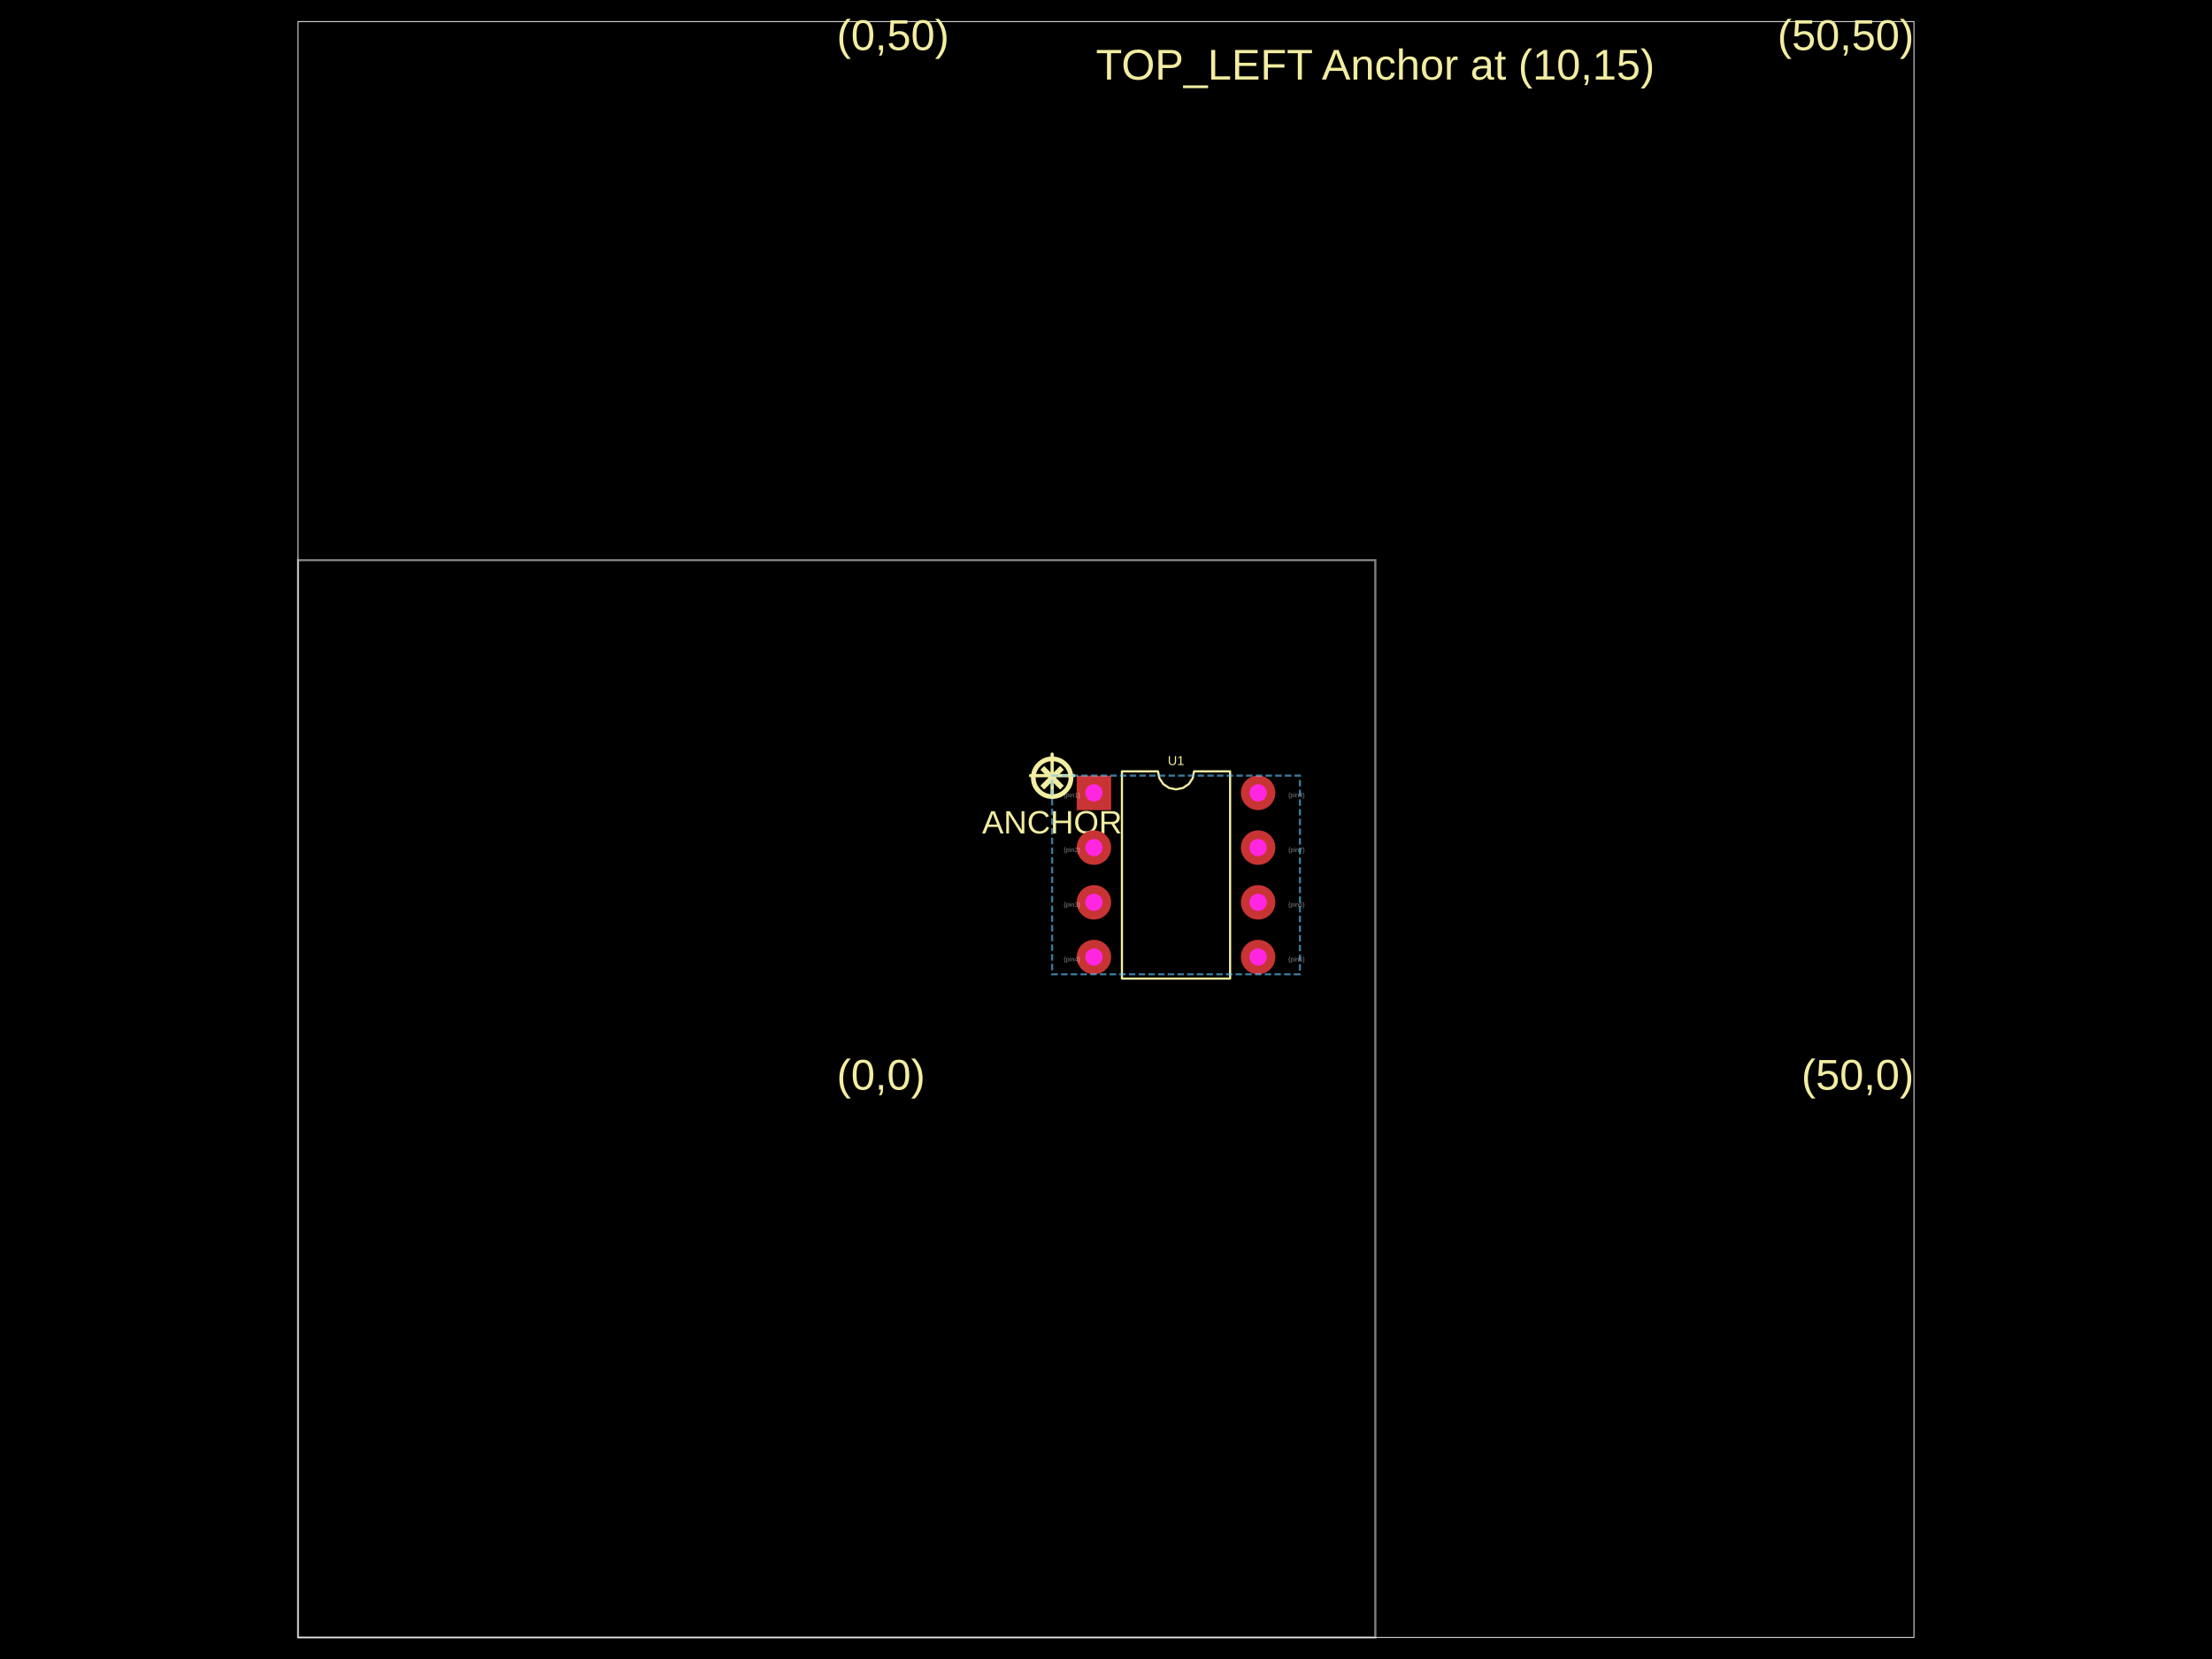
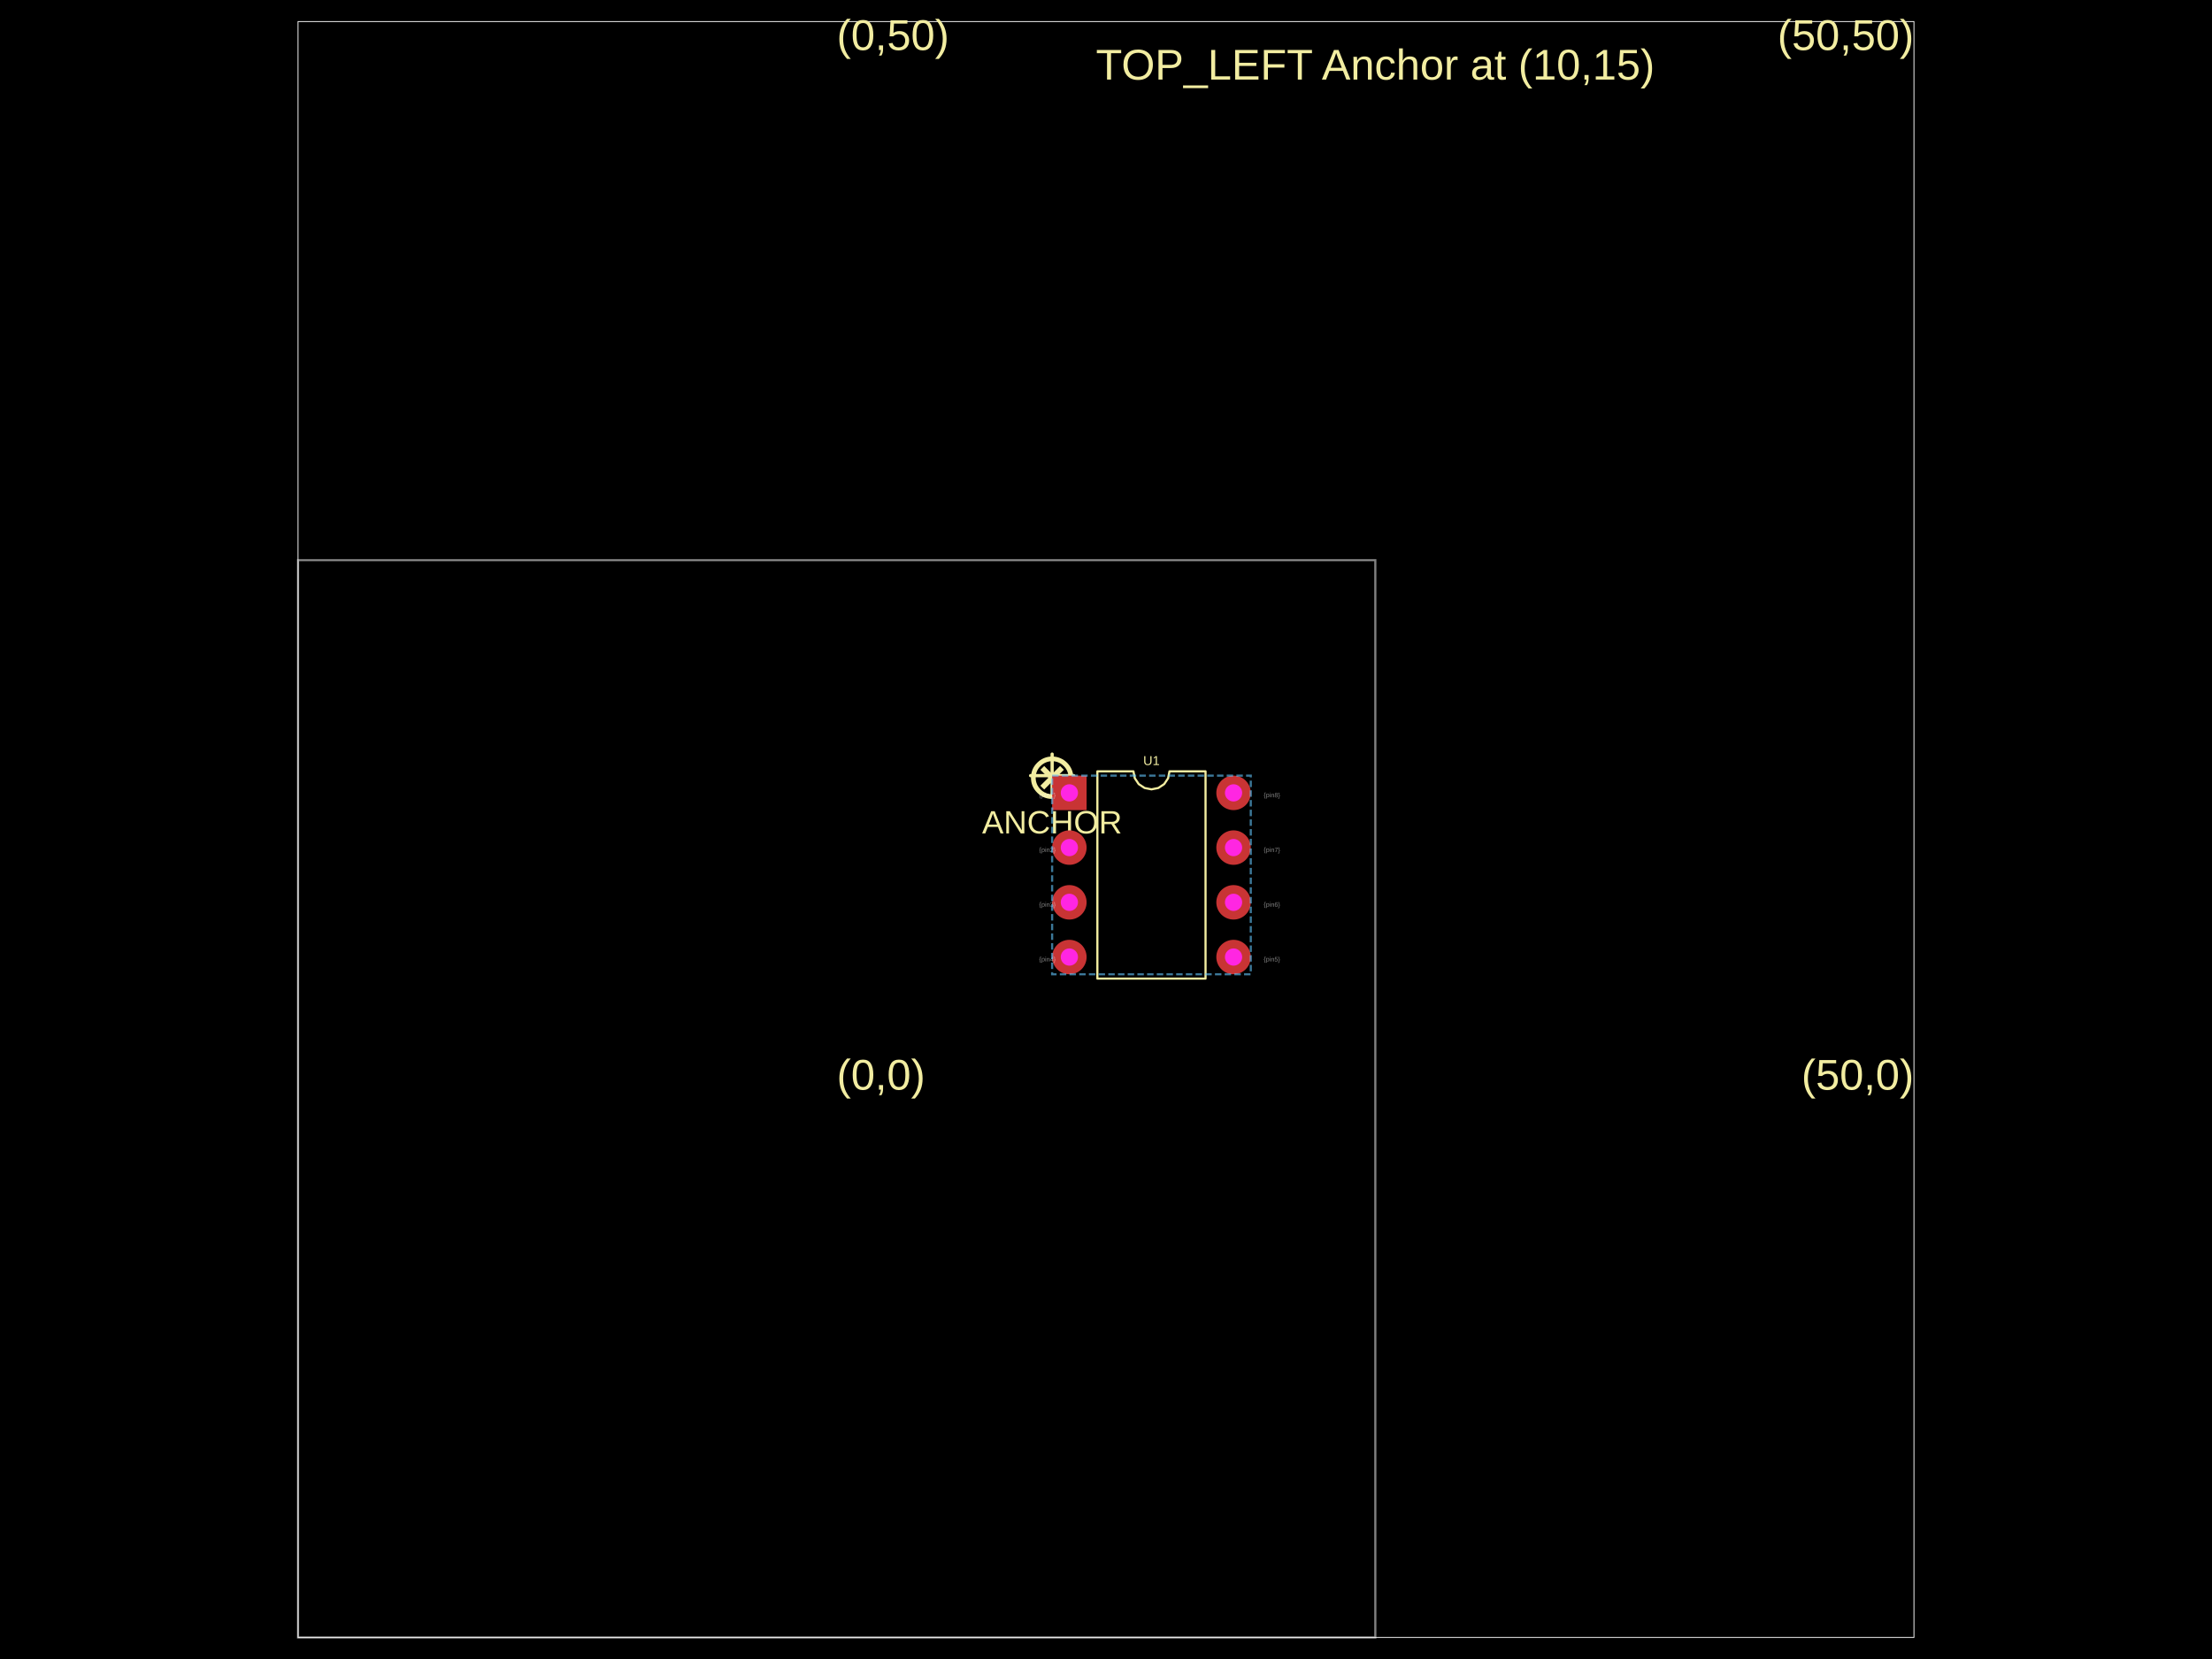
- <svg xmlns="http://www.w3.org/2000/svg" width="800" height="600" data-software-used-string="@tscircuit/core@0.0.1049">
+ <svg xmlns="http://www.w3.org/2000/svg" width="800" height="600" data-software-used-string="@tscircuit/core@0.0.1084">
  <style />
  <rect class="boundary" x="0" y="0" fill="#000" width="800" height="600" data-type="pcb_background" data-pcb-layer="global" />
  <rect class="pcb-boundary" fill="none" stroke="#fff" stroke-width="0.3" x="107.792" y="7.792" width="584.416" height="584.416" data-type="pcb_boundary" data-pcb-layer="global" />
  <path class="pcb-board" d="M 107.792 592.208 L 497.403 592.208 L 497.403 202.597 L 107.792 202.597 Z" fill="none" stroke="rgba(255, 255, 255, 0.5)" stroke-width="0.779" data-type="pcb_board" data-pcb-layer="board" />
  <text x="0" y="0" dx="0" dy="0" fill="#f2eda1" font-family="Arial, sans-serif" font-size="15.584" text-anchor="start" dominant-baseline="text-after-edge" transform="matrix(1,0,0,1,302.5974,397.4026)" class="pcb-silkscreen-text pcb-silkscreen-top" data-pcb-silkscreen-text-id="null" stroke="none" data-type="pcb_silkscreen_text" data-pcb-layer="top">(0,0)</text>
  <text x="0" y="0" dx="0" dy="0" fill="#f2eda1" font-family="Arial, sans-serif" font-size="15.584" text-anchor="end" dominant-baseline="text-after-edge" transform="matrix(1,0,0,1,692.2078,397.4026)" class="pcb-silkscreen-text pcb-silkscreen-top" data-pcb-silkscreen-text-id="null" stroke="none" data-type="pcb_silkscreen_text" data-pcb-layer="top">(50,0)</text>
  <text x="0" y="0" dx="0" dy="0" fill="#f2eda1" font-family="Arial, sans-serif" font-size="15.584" text-anchor="start" dominant-baseline="text-before-edge" transform="matrix(1,0,0,1,302.5974,7.792208)" class="pcb-silkscreen-text pcb-silkscreen-top" data-pcb-silkscreen-text-id="null" stroke="none" data-type="pcb_silkscreen_text" data-pcb-layer="top">(0,50)</text>
  <text x="0" y="0" dx="0" dy="0" fill="#f2eda1" font-family="Arial, sans-serif" font-size="15.584" text-anchor="end" dominant-baseline="text-before-edge" transform="matrix(1,0,0,1,692.2078,7.792208)" class="pcb-silkscreen-text pcb-silkscreen-top" data-pcb-silkscreen-text-id="null" stroke="none" data-type="pcb_silkscreen_text" data-pcb-layer="top">(50,50)</text>
  <text x="0" y="0" dx="0" dy="0" fill="#f2eda1" font-family="Arial, sans-serif" font-size="15.584" text-anchor="middle" dominant-baseline="central" transform="matrix(1,0,0,1,497.4026,23.37662)" class="pcb-silkscreen-text pcb-silkscreen-top" data-pcb-silkscreen-text-id="null" stroke="none" data-type="pcb_silkscreen_text" data-pcb-layer="top">TOP_LEFT Anchor at (10,15)</text>
  <path class="pcb-silkscreen pcb-silkscreen-top" d="M 372.727 280.519 L 388.312 280.519" fill="none" stroke="#f2eda1" stroke-width="1.169" stroke-linecap="round" stroke-linejoin="round" data-pcb-component-id="null" data-pcb-silkscreen-path-id="pcb_silkscreen_path_0" data-type="pcb_silkscreen_path" data-pcb-layer="top" />
  <path class="pcb-silkscreen pcb-silkscreen-top" d="M 380.519 288.312 L 380.519 272.727" fill="none" stroke="#f2eda1" stroke-width="1.169" stroke-linecap="round" stroke-linejoin="round" data-pcb-component-id="null" data-pcb-silkscreen-path-id="pcb_silkscreen_path_1" data-type="pcb_silkscreen_path" data-pcb-layer="top" />
  <text x="0" y="0" dx="0" dy="0" fill="#f2eda1" font-family="Arial, sans-serif" font-size="23.377" text-anchor="middle" dominant-baseline="central" transform="matrix(1,0,0,1,380.5195,280.5195)" class="pcb-silkscreen-text pcb-silkscreen-top" data-pcb-silkscreen-text-id="null" stroke="none" data-type="pcb_silkscreen_text" data-pcb-layer="top">⊗</text>
  <text x="0" y="0" dx="0" dy="0" fill="#f2eda1" font-family="Arial, sans-serif" font-size="11.688" text-anchor="middle" dominant-baseline="text-after-edge" transform="matrix(1,0,0,1,380.5195,303.8961)" class="pcb-silkscreen-text pcb-silkscreen-top" data-pcb-silkscreen-text-id="null" stroke="none" data-type="pcb_silkscreen_text" data-pcb-layer="top">ANCHOR</text>
-   <path class="pcb-silkscreen pcb-silkscreen-top" d="M 405.766 353.922 L 405.766 278.961 L 418.805 278.961 L 419.301 281.456 L 420.715 283.571 L 422.83 284.984 L 425.325 285.481 L 427.82 284.984 L 429.935 283.571 L 431.348 281.456 L 431.844 278.961 L 444.883 278.961 L 444.883 353.922 L 405.766 353.922 Z" fill="none" stroke="#f2eda1" stroke-width="0.779" stroke-linecap="round" stroke-linejoin="round" data-pcb-component-id="pcb_component_0" data-pcb-silkscreen-path-id="pcb_silkscreen_path_2" data-type="pcb_silkscreen_path" data-pcb-layer="top" />
-   <text x="0" y="0" dx="0" dy="0" fill="#f2eda1" font-family="Arial, sans-serif" font-size="4.675" text-anchor="middle" dominant-baseline="central" transform="matrix(1,0,0,1,425.3247,275.0649)" class="pcb-silkscreen-text pcb-silkscreen-top" data-pcb-silkscreen-text-id="pcb_component_0" stroke="none" data-type="pcb_silkscreen_text" data-pcb-layer="top">U1</text>
+   <path class="pcb-silkscreen pcb-silkscreen-top" d="M 396.883 353.922 L 396.883 278.961 L 409.922 278.961 L 410.418 281.456 L 411.832 283.571 L 413.947 284.984 L 416.442 285.481 L 418.936 284.984 L 421.052 283.571 L 422.465 281.456 L 422.961 278.961 L 436 278.961 L 436 353.922 L 396.883 353.922 Z" fill="none" stroke="#f2eda1" stroke-width="0.779" stroke-linecap="round" stroke-linejoin="round" data-pcb-component-id="pcb_component_0" data-pcb-silkscreen-path-id="pcb_silkscreen_path_2" data-type="pcb_silkscreen_path" data-pcb-layer="top" />
+   <text x="0" y="0" dx="0" dy="0" fill="#f2eda1" font-family="Arial, sans-serif" font-size="4.675" text-anchor="middle" dominant-baseline="central" transform="matrix(1,0,0,1,416.4416,275.0649)" class="pcb-silkscreen-text pcb-silkscreen-top" data-pcb-silkscreen-text-id="pcb_component_0" stroke="none" data-type="pcb_silkscreen_text" data-pcb-layer="top">U1</text>
  <g data-type="pcb_plated_hole" data-pcb-layer="through">
-     <rect class="pcb-hole-outer-pad" fill="rgb(200, 52, 52)" x="389.403" y="280.519" width="12.468" height="12.468" data-type="pcb_plated_hole" data-pcb-layer="top" />
-     <circle class="pcb-hole-inner" fill="#FF26E2" cx="395.636" cy="286.753" r="3.117" data-type="pcb_plated_hole_drill" data-pcb-layer="drill" />
+     <rect class="pcb-hole-outer-pad" fill="rgb(200, 52, 52)" x="380.519" y="280.519" width="12.468" height="12.468" data-type="pcb_plated_hole" data-pcb-layer="top" />
+     <circle class="pcb-hole-inner" fill="#FF26E2" cx="386.753" cy="286.753" r="3.117" data-type="pcb_plated_hole_drill" data-pcb-layer="drill" />
  </g>
  <g data-type="pcb_plated_hole" data-pcb-layer="through">
-     <circle class="pcb-hole-outer" fill="rgb(200, 52, 52)" cx="395.636" cy="306.545" r="6.234" data-type="pcb_plated_hole" data-pcb-layer="top" />
-     <circle class="pcb-hole-inner" fill="#FF26E2" cx="395.636" cy="306.545" r="3.117" data-type="pcb_plated_hole_drill" data-pcb-layer="drill" />
+     <circle class="pcb-hole-outer" fill="rgb(200, 52, 52)" cx="386.753" cy="306.545" r="6.234" data-type="pcb_plated_hole" data-pcb-layer="top" />
+     <circle class="pcb-hole-inner" fill="#FF26E2" cx="386.753" cy="306.545" r="3.117" data-type="pcb_plated_hole_drill" data-pcb-layer="drill" />
  </g>
  <g data-type="pcb_plated_hole" data-pcb-layer="through">
-     <circle class="pcb-hole-outer" fill="rgb(200, 52, 52)" cx="395.636" cy="326.338" r="6.234" data-type="pcb_plated_hole" data-pcb-layer="top" />
-     <circle class="pcb-hole-inner" fill="#FF26E2" cx="395.636" cy="326.338" r="3.117" data-type="pcb_plated_hole_drill" data-pcb-layer="drill" />
+     <circle class="pcb-hole-outer" fill="rgb(200, 52, 52)" cx="386.753" cy="326.338" r="6.234" data-type="pcb_plated_hole" data-pcb-layer="top" />
+     <circle class="pcb-hole-inner" fill="#FF26E2" cx="386.753" cy="326.338" r="3.117" data-type="pcb_plated_hole_drill" data-pcb-layer="drill" />
  </g>
  <g data-type="pcb_plated_hole" data-pcb-layer="through">
-     <circle class="pcb-hole-outer" fill="rgb(200, 52, 52)" cx="395.636" cy="346.13" r="6.234" data-type="pcb_plated_hole" data-pcb-layer="top" />
-     <circle class="pcb-hole-inner" fill="#FF26E2" cx="395.636" cy="346.13" r="3.117" data-type="pcb_plated_hole_drill" data-pcb-layer="drill" />
+     <circle class="pcb-hole-outer" fill="rgb(200, 52, 52)" cx="386.753" cy="346.13" r="6.234" data-type="pcb_plated_hole" data-pcb-layer="top" />
+     <circle class="pcb-hole-inner" fill="#FF26E2" cx="386.753" cy="346.13" r="3.117" data-type="pcb_plated_hole_drill" data-pcb-layer="drill" />
  </g>
  <g data-type="pcb_plated_hole" data-pcb-layer="through">
-     <circle class="pcb-hole-outer" fill="rgb(200, 52, 52)" cx="455.013" cy="346.13" r="6.234" data-type="pcb_plated_hole" data-pcb-layer="top" />
-     <circle class="pcb-hole-inner" fill="#FF26E2" cx="455.013" cy="346.13" r="3.117" data-type="pcb_plated_hole_drill" data-pcb-layer="drill" />
+     <circle class="pcb-hole-outer" fill="rgb(200, 52, 52)" cx="446.13" cy="346.13" r="6.234" data-type="pcb_plated_hole" data-pcb-layer="top" />
+     <circle class="pcb-hole-inner" fill="#FF26E2" cx="446.13" cy="346.13" r="3.117" data-type="pcb_plated_hole_drill" data-pcb-layer="drill" />
  </g>
  <g data-type="pcb_plated_hole" data-pcb-layer="through">
-     <circle class="pcb-hole-outer" fill="rgb(200, 52, 52)" cx="455.013" cy="326.338" r="6.234" data-type="pcb_plated_hole" data-pcb-layer="top" />
-     <circle class="pcb-hole-inner" fill="#FF26E2" cx="455.013" cy="326.338" r="3.117" data-type="pcb_plated_hole_drill" data-pcb-layer="drill" />
+     <circle class="pcb-hole-outer" fill="rgb(200, 52, 52)" cx="446.13" cy="326.338" r="6.234" data-type="pcb_plated_hole" data-pcb-layer="top" />
+     <circle class="pcb-hole-inner" fill="#FF26E2" cx="446.13" cy="326.338" r="3.117" data-type="pcb_plated_hole_drill" data-pcb-layer="drill" />
  </g>
  <g data-type="pcb_plated_hole" data-pcb-layer="through">
-     <circle class="pcb-hole-outer" fill="rgb(200, 52, 52)" cx="455.013" cy="306.545" r="6.234" data-type="pcb_plated_hole" data-pcb-layer="top" />
-     <circle class="pcb-hole-inner" fill="#FF26E2" cx="455.013" cy="306.545" r="3.117" data-type="pcb_plated_hole_drill" data-pcb-layer="drill" />
+     <circle class="pcb-hole-outer" fill="rgb(200, 52, 52)" cx="446.13" cy="306.545" r="6.234" data-type="pcb_plated_hole" data-pcb-layer="top" />
+     <circle class="pcb-hole-inner" fill="#FF26E2" cx="446.13" cy="306.545" r="3.117" data-type="pcb_plated_hole_drill" data-pcb-layer="drill" />
  </g>
  <g data-type="pcb_plated_hole" data-pcb-layer="through">
-     <circle class="pcb-hole-outer" fill="rgb(200, 52, 52)" cx="455.013" cy="286.753" r="6.234" data-type="pcb_plated_hole" data-pcb-layer="top" />
-     <circle class="pcb-hole-inner" fill="#FF26E2" cx="455.013" cy="286.753" r="3.117" data-type="pcb_plated_hole_drill" data-pcb-layer="drill" />
+     <circle class="pcb-hole-outer" fill="rgb(200, 52, 52)" cx="446.13" cy="286.753" r="6.234" data-type="pcb_plated_hole" data-pcb-layer="top" />
+     <circle class="pcb-hole-inner" fill="#FF26E2" cx="446.13" cy="286.753" r="3.117" data-type="pcb_plated_hole_drill" data-pcb-layer="drill" />
  </g>
-   <text x="0" y="0" font-family="Arial, sans-serif" font-size="2.338" text-anchor="start" dominant-baseline="text-before-edge" transform="matrix(0.9998477,0.01745241,-0.01745241,0.9998477,384.7273,286.7532)" class="pcb-fabrication-note-text" fill="rgba(255,255,255,0.5)" data-type="pcb_fabrication_note_text" data-pcb-layer="overlay">{pin1}</text>
-   <text x="0" y="0" font-family="Arial, sans-serif" font-size="2.338" text-anchor="start" dominant-baseline="text-before-edge" transform="matrix(0.9998477,0.01745241,-0.01745241,0.9998477,384.7273,306.5455)" class="pcb-fabrication-note-text" fill="rgba(255,255,255,0.5)" data-type="pcb_fabrication_note_text" data-pcb-layer="overlay">{pin2}</text>
-   <text x="0" y="0" font-family="Arial, sans-serif" font-size="2.338" text-anchor="start" dominant-baseline="text-before-edge" transform="matrix(0.9998477,0.01745241,-0.01745241,0.9998477,384.7273,326.3377)" class="pcb-fabrication-note-text" fill="rgba(255,255,255,0.5)" data-type="pcb_fabrication_note_text" data-pcb-layer="overlay">{pin3}</text>
-   <text x="0" y="0" font-family="Arial, sans-serif" font-size="2.338" text-anchor="start" dominant-baseline="text-before-edge" transform="matrix(0.9998477,0.01745241,-0.01745241,0.9998477,384.7273,346.1299)" class="pcb-fabrication-note-text" fill="rgba(255,255,255,0.5)" data-type="pcb_fabrication_note_text" data-pcb-layer="overlay">{pin4}</text>
-   <text x="0" y="0" font-family="Arial, sans-serif" font-size="2.338" text-anchor="start" dominant-baseline="text-before-edge" transform="matrix(0.9998477,0.01745241,-0.01745241,0.9998477,465.9221,346.1299)" class="pcb-fabrication-note-text" fill="rgba(255,255,255,0.5)" data-type="pcb_fabrication_note_text" data-pcb-layer="overlay">{pin5}</text>
-   <text x="0" y="0" font-family="Arial, sans-serif" font-size="2.338" text-anchor="start" dominant-baseline="text-before-edge" transform="matrix(0.9998477,0.01745241,-0.01745241,0.9998477,465.9221,326.3377)" class="pcb-fabrication-note-text" fill="rgba(255,255,255,0.5)" data-type="pcb_fabrication_note_text" data-pcb-layer="overlay">{pin6}</text>
-   <text x="0" y="0" font-family="Arial, sans-serif" font-size="2.338" text-anchor="start" dominant-baseline="text-before-edge" transform="matrix(0.9998477,0.01745241,-0.01745241,0.9998477,465.9221,306.5455)" class="pcb-fabrication-note-text" fill="rgba(255,255,255,0.5)" data-type="pcb_fabrication_note_text" data-pcb-layer="overlay">{pin7}</text>
-   <text x="0" y="0" font-family="Arial, sans-serif" font-size="2.338" text-anchor="start" dominant-baseline="text-before-edge" transform="matrix(0.9998477,0.01745241,-0.01745241,0.9998477,465.9221,286.7532)" class="pcb-fabrication-note-text" fill="rgba(255,255,255,0.5)" data-type="pcb_fabrication_note_text" data-pcb-layer="overlay">{pin8}</text>
-   <rect class="pcb-group" fill="none" stroke="rgba(100, 200, 255, 0.6)" stroke-width="0.779" stroke-dasharray="2.338 1.169" data-type="pcb_group" data-pcb-group-id="pcb_group_0" data-pcb-layer="overlay" data-group-name="G1" x="380.519" y="280.519" width="89.61" height="71.844" />
+   <text x="0" y="0" font-family="Arial, sans-serif" font-size="2.338" text-anchor="start" dominant-baseline="text-before-edge" transform="matrix(0.9998477,0.01745241,-0.01745241,0.9998477,375.8442,286.7532)" class="pcb-fabrication-note-text" fill="rgba(255,255,255,0.5)" data-type="pcb_fabrication_note_text" data-pcb-layer="overlay">{pin1}</text>
+   <text x="0" y="0" font-family="Arial, sans-serif" font-size="2.338" text-anchor="start" dominant-baseline="text-before-edge" transform="matrix(0.9998477,0.01745241,-0.01745241,0.9998477,375.8442,306.5455)" class="pcb-fabrication-note-text" fill="rgba(255,255,255,0.5)" data-type="pcb_fabrication_note_text" data-pcb-layer="overlay">{pin2}</text>
+   <text x="0" y="0" font-family="Arial, sans-serif" font-size="2.338" text-anchor="start" dominant-baseline="text-before-edge" transform="matrix(0.9998477,0.01745241,-0.01745241,0.9998477,375.8442,326.3377)" class="pcb-fabrication-note-text" fill="rgba(255,255,255,0.5)" data-type="pcb_fabrication_note_text" data-pcb-layer="overlay">{pin3}</text>
+   <text x="0" y="0" font-family="Arial, sans-serif" font-size="2.338" text-anchor="start" dominant-baseline="text-before-edge" transform="matrix(0.9998477,0.01745241,-0.01745241,0.9998477,375.8442,346.1299)" class="pcb-fabrication-note-text" fill="rgba(255,255,255,0.5)" data-type="pcb_fabrication_note_text" data-pcb-layer="overlay">{pin4}</text>
+   <text x="0" y="0" font-family="Arial, sans-serif" font-size="2.338" text-anchor="start" dominant-baseline="text-before-edge" transform="matrix(0.9998477,0.01745241,-0.01745241,0.9998477,457.039,346.1299)" class="pcb-fabrication-note-text" fill="rgba(255,255,255,0.5)" data-type="pcb_fabrication_note_text" data-pcb-layer="overlay">{pin5}</text>
+   <text x="0" y="0" font-family="Arial, sans-serif" font-size="2.338" text-anchor="start" dominant-baseline="text-before-edge" transform="matrix(0.9998477,0.01745241,-0.01745241,0.9998477,457.039,326.3377)" class="pcb-fabrication-note-text" fill="rgba(255,255,255,0.5)" data-type="pcb_fabrication_note_text" data-pcb-layer="overlay">{pin6}</text>
+   <text x="0" y="0" font-family="Arial, sans-serif" font-size="2.338" text-anchor="start" dominant-baseline="text-before-edge" transform="matrix(0.9998477,0.01745241,-0.01745241,0.9998477,457.039,306.5455)" class="pcb-fabrication-note-text" fill="rgba(255,255,255,0.5)" data-type="pcb_fabrication_note_text" data-pcb-layer="overlay">{pin7}</text>
+   <text x="0" y="0" font-family="Arial, sans-serif" font-size="2.338" text-anchor="start" dominant-baseline="text-before-edge" transform="matrix(0.9998477,0.01745241,-0.01745241,0.9998477,457.039,286.7532)" class="pcb-fabrication-note-text" fill="rgba(255,255,255,0.5)" data-type="pcb_fabrication_note_text" data-pcb-layer="overlay">{pin8}</text>
+   <rect class="pcb-group" fill="none" stroke="rgba(100, 200, 255, 0.6)" stroke-width="0.779" stroke-dasharray="2.338 1.169" data-type="pcb_group" data-pcb-group-id="pcb_group_0" data-pcb-layer="overlay" data-group-name="G1" x="380.519" y="280.519" width="71.844" height="71.844" />
</svg>
